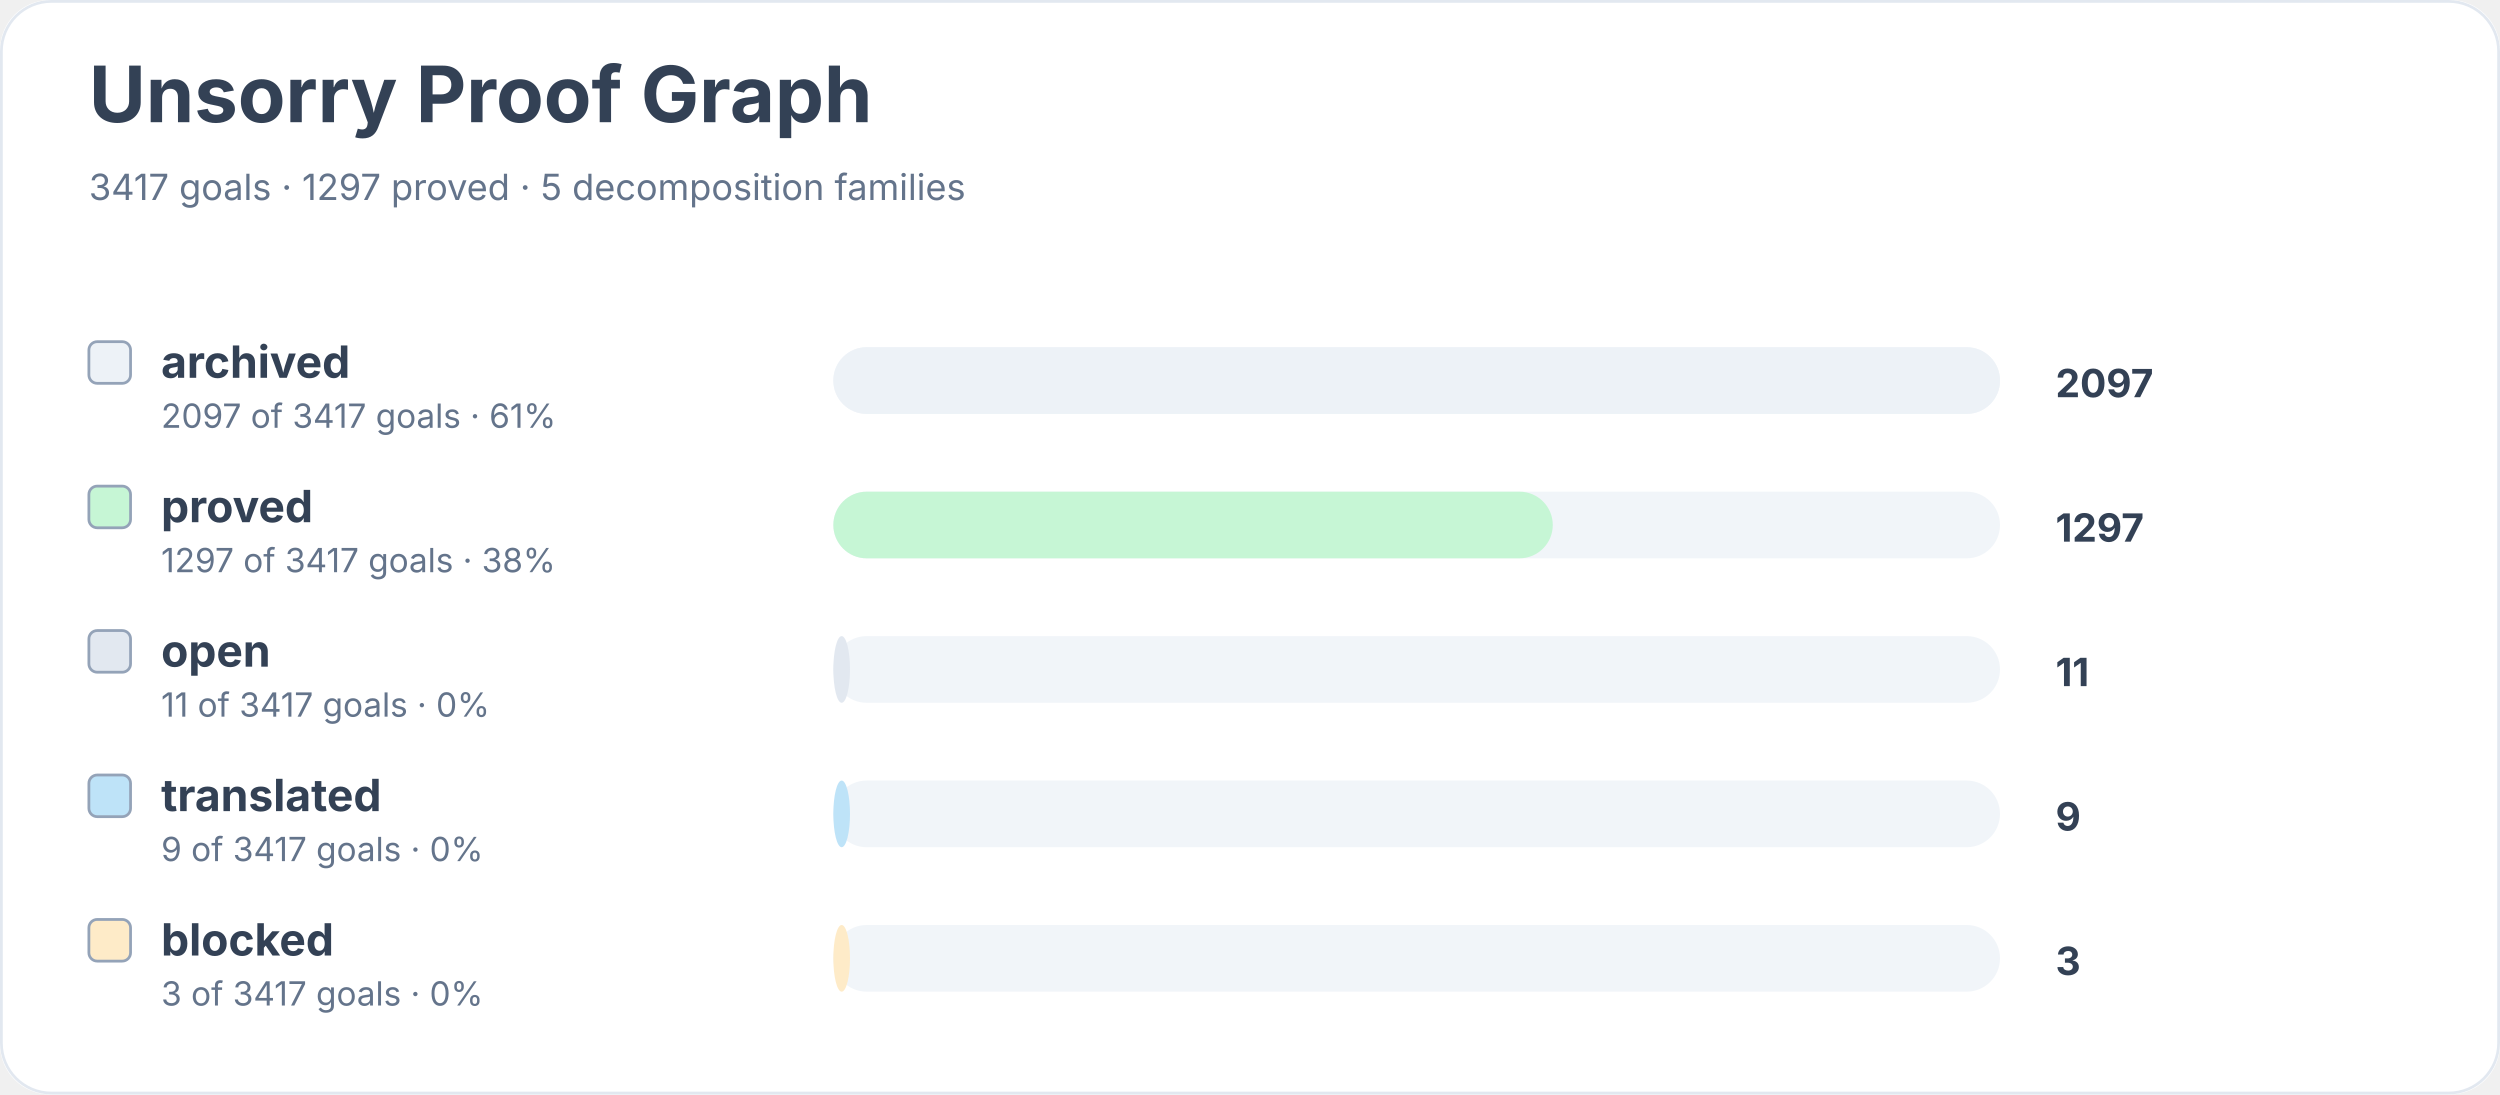
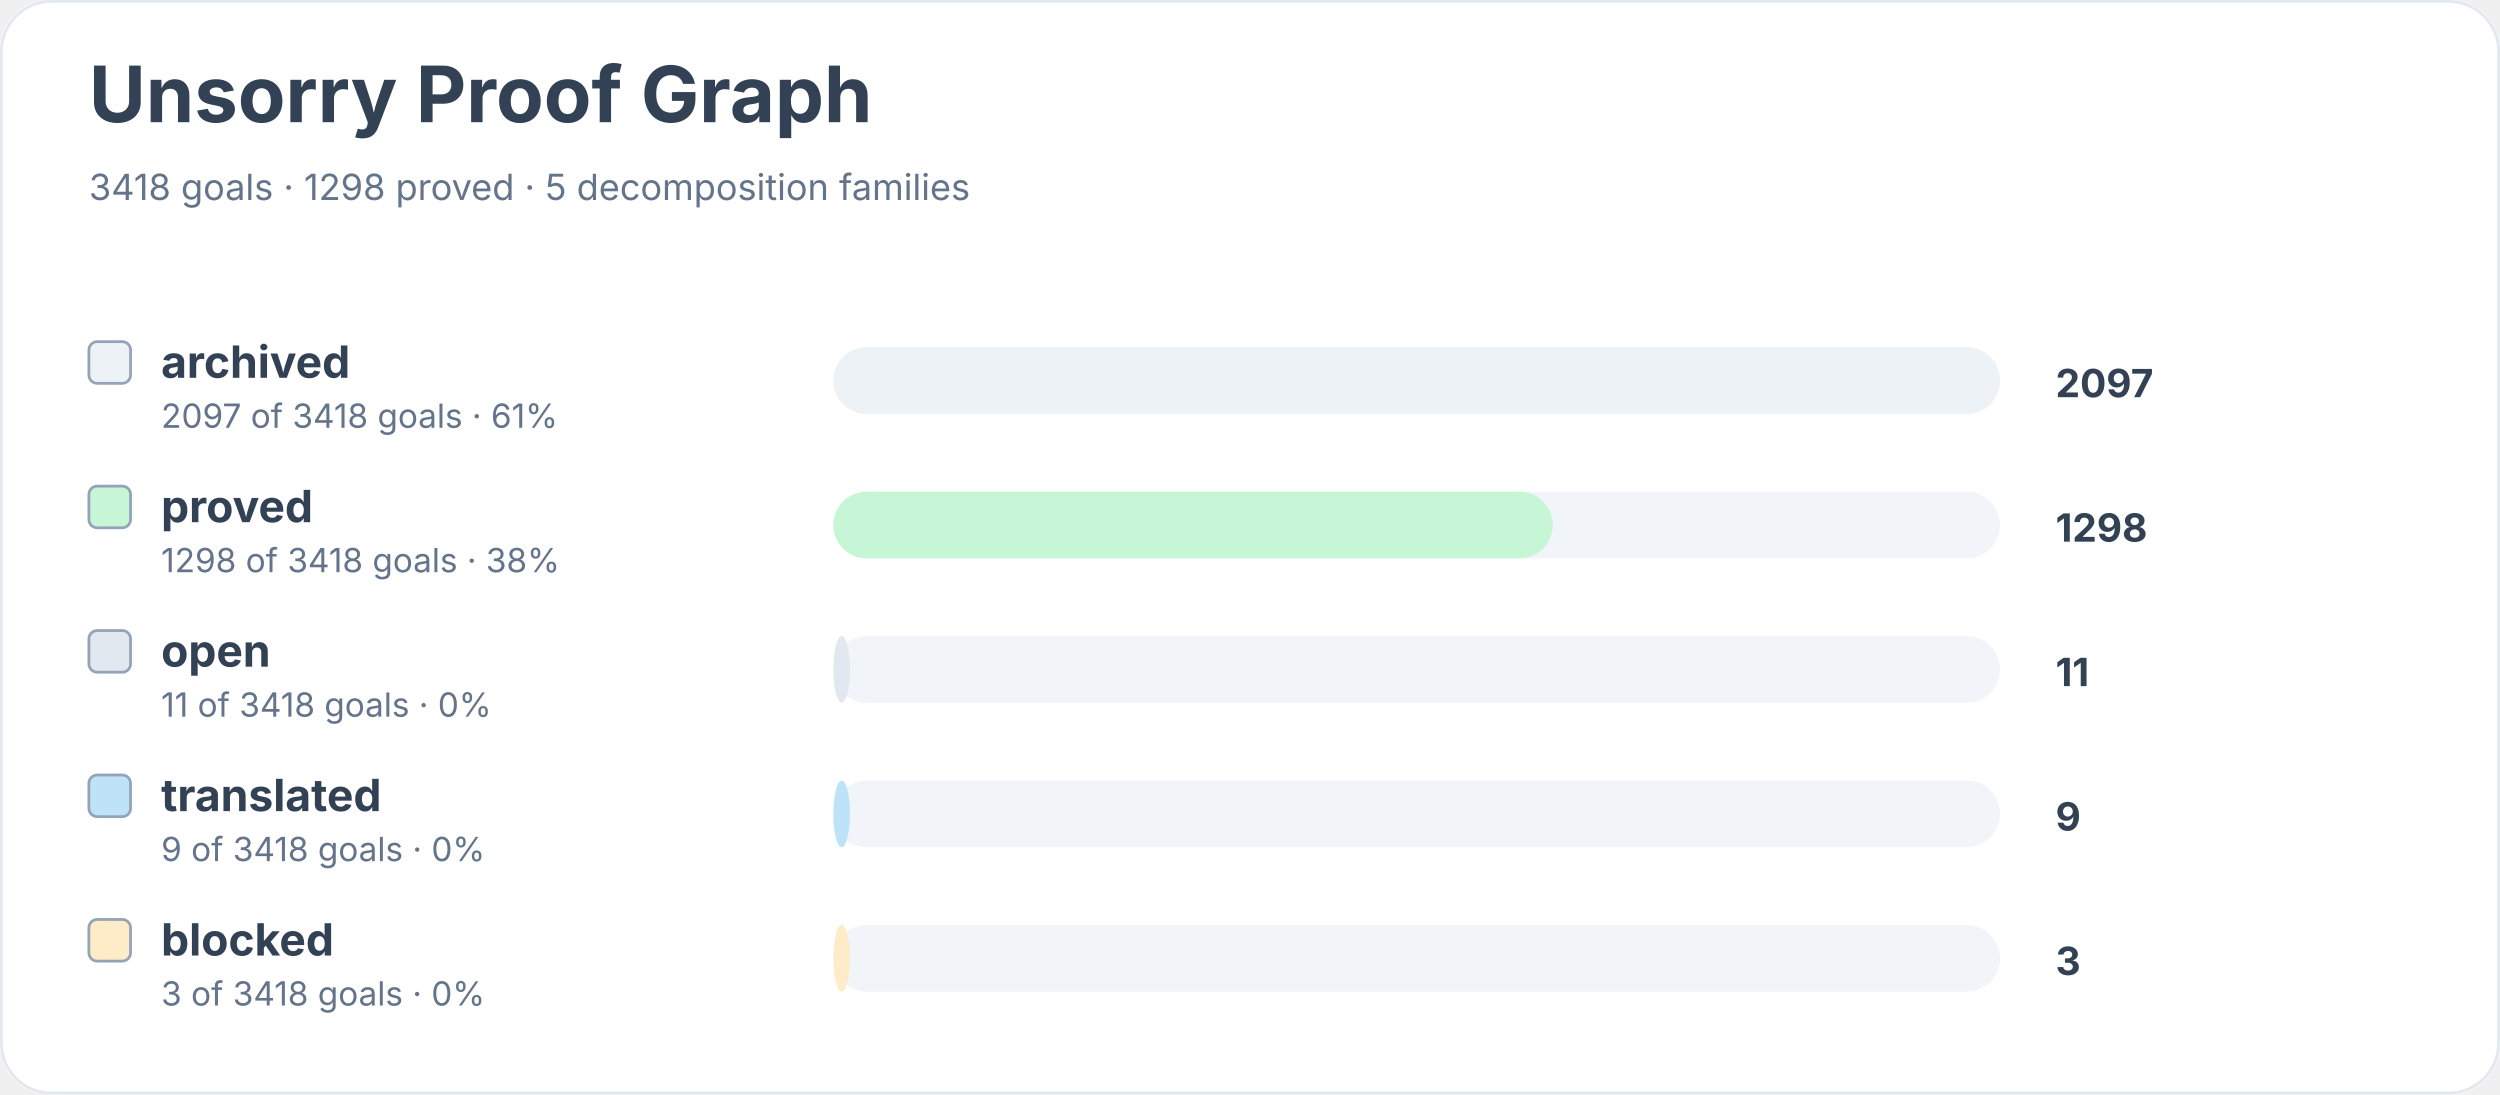
<svg xmlns="http://www.w3.org/2000/svg" width="900" height="394" viewBox="0 0 900 394" role="img" aria-labelledby="title desc">
  <rect width="900" height="100%" rx="18" fill="#ffffff" />
  <rect x="0.5" y="0.5" width="899" height="393" rx="18" fill="none" stroke="#e2e8f0" />
  <text x="32" y="44" font-family="Inter, system-ui, sans-serif" font-size="28" font-weight="700" fill="#334155">Unsorry Proof Graph</text>
-   <text x="32" y="72" font-family="Inter, system-ui, sans-serif" font-size="13" fill="#64748b">3417 goals · 1297 proved · 5 decomposition families</text>
+   <text x="32" y="72" font-family="Inter, system-ui, sans-serif" font-size="13" fill="#64748b">3418 goals · 1298 proved · 5 decomposition families</text>
  <rect x="32" y="123" width="15" height="15" rx="3" fill="#edf2f7" stroke="#94a3b8" />
  <text x="58" y="136" font-family="Inter, system-ui, sans-serif" font-size="16" font-weight="650" fill="#334155">archived</text>
-   <text x="58" y="154" font-family="Inter, system-ui, sans-serif" font-size="12" fill="#64748b">2097 of 3417 goals · 61%</text>
+   <text x="58" y="154" font-family="Inter, system-ui, sans-serif" font-size="12" fill="#64748b">2097 of 3418 goals · 61%</text>
  <rect x="300" y="125" width="420" height="24" rx="12" fill="#f1f5f9" />
  <rect x="300" y="125" width="420" height="24" rx="12" fill="#edf2f7" />
  <text x="740" y="143" font-family="Inter, system-ui, sans-serif" font-size="14" font-weight="700" fill="#334155">2097</text>
  <rect x="32" y="175" width="15" height="15" rx="3" fill="#c6f6d5" stroke="#94a3b8" />
  <text x="58" y="188" font-family="Inter, system-ui, sans-serif" font-size="16" font-weight="650" fill="#334155">proved</text>
-   <text x="58" y="206" font-family="Inter, system-ui, sans-serif" font-size="12" fill="#64748b">1297 of 3417 goals · 38%</text>
+   <text x="58" y="206" font-family="Inter, system-ui, sans-serif" font-size="12" fill="#64748b">1298 of 3418 goals · 38%</text>
  <rect x="300" y="177" width="420" height="24" rx="12" fill="#f1f5f9" />
  <rect x="300" y="177" width="259" height="24" rx="12" fill="#c6f6d5" />
-   <text x="740" y="195" font-family="Inter, system-ui, sans-serif" font-size="14" font-weight="700" fill="#334155">1297</text>
+   <text x="740" y="195" font-family="Inter, system-ui, sans-serif" font-size="14" font-weight="700" fill="#334155">1298</text>
  <rect x="32" y="227" width="15" height="15" rx="3" fill="#e2e8f0" stroke="#94a3b8" />
  <text x="58" y="240" font-family="Inter, system-ui, sans-serif" font-size="16" font-weight="650" fill="#334155">open</text>
-   <text x="58" y="258" font-family="Inter, system-ui, sans-serif" font-size="12" fill="#64748b">11 of 3417 goals · 0%</text>
+   <text x="58" y="258" font-family="Inter, system-ui, sans-serif" font-size="12" fill="#64748b">11 of 3418 goals · 0%</text>
  <rect x="300" y="229" width="420" height="24" rx="12" fill="#f1f5f9" />
  <rect x="300" y="229" width="6" height="24" rx="12" fill="#e2e8f0" />
  <text x="740" y="247" font-family="Inter, system-ui, sans-serif" font-size="14" font-weight="700" fill="#334155">11</text>
  <rect x="32" y="279" width="15" height="15" rx="3" fill="#bee3f8" stroke="#94a3b8" />
  <text x="58" y="292" font-family="Inter, system-ui, sans-serif" font-size="16" font-weight="650" fill="#334155">translated</text>
-   <text x="58" y="310" font-family="Inter, system-ui, sans-serif" font-size="12" fill="#64748b">9 of 3417 goals · 0%</text>
+   <text x="58" y="310" font-family="Inter, system-ui, sans-serif" font-size="12" fill="#64748b">9 of 3418 goals · 0%</text>
  <rect x="300" y="281" width="420" height="24" rx="12" fill="#f1f5f9" />
  <rect x="300" y="281" width="6" height="24" rx="12" fill="#bee3f8" />
  <text x="740" y="299" font-family="Inter, system-ui, sans-serif" font-size="14" font-weight="700" fill="#334155">9</text>
  <rect x="32" y="331" width="15" height="15" rx="3" fill="#feebc8" stroke="#94a3b8" />
  <text x="58" y="344" font-family="Inter, system-ui, sans-serif" font-size="16" font-weight="650" fill="#334155">blocked</text>
-   <text x="58" y="362" font-family="Inter, system-ui, sans-serif" font-size="12" fill="#64748b">3 of 3417 goals · 0%</text>
+   <text x="58" y="362" font-family="Inter, system-ui, sans-serif" font-size="12" fill="#64748b">3 of 3418 goals · 0%</text>
  <rect x="300" y="333" width="420" height="24" rx="12" fill="#f1f5f9" />
  <rect x="300" y="333" width="6" height="24" rx="12" fill="#feebc8" />
  <text x="740" y="351" font-family="Inter, system-ui, sans-serif" font-size="14" font-weight="700" fill="#334155">3</text>
</svg>
